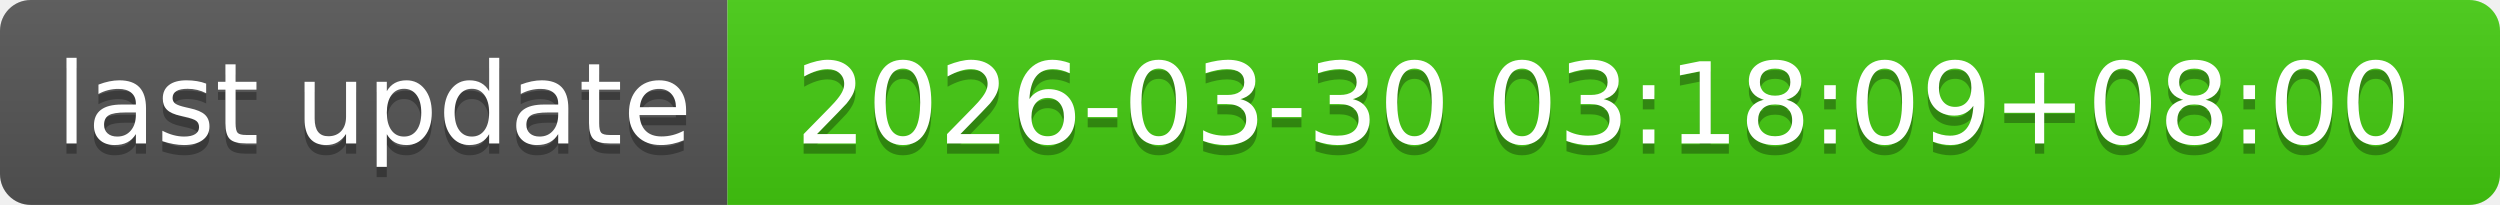
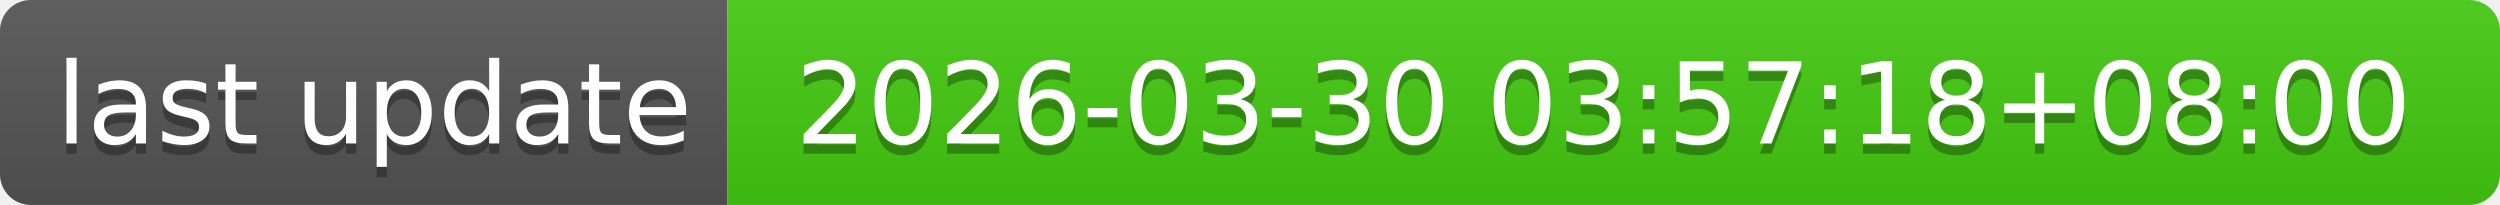
- <svg xmlns="http://www.w3.org/2000/svg" width="244" height="20" role="img" aria-label="last update: 2026-03-30 03:18:09+08:00">
+ <svg xmlns="http://www.w3.org/2000/svg" width="244" height="20" role="img" aria-label="last update: 2026-03-30 03:57:18+08:00">
  <linearGradient id="s" x2="0" y2="100%">
    <stop offset="0" stop-color="#bbb" stop-opacity=".1" />
    <stop offset="1" stop-opacity=".1" />
  </linearGradient>
  <clipPath id="r">
    <rect width="244" height="20" rx="3" fill="#fff" />
  </clipPath>
  <g clip-path="url(#r)">
    <rect width="71" height="20" fill="#555" />
    <rect x="71" width="173" height="20" fill="#4c1" />
    <rect width="244" height="20" fill="url(#s)" />
  </g>
  <g fill="#fff" text-anchor="middle" font-family="Verdana,Geneva,DejaVu Sans,sans-serif" text-rendering="geometricPrecision" font-size="110">
    <text aria-hidden="true" x="365" y="150" fill="#010101" fill-opacity=".3" transform="scale(.1)" textLength="610">last update</text>
    <text x="365" y="140" transform="scale(.1)" fill="#fff" textLength="610">last update</text>
-     <text aria-hidden="true" x="1565" y="150" fill="#010101" fill-opacity=".3" transform="scale(.1)" textLength="1630">2026-03-30 03:18:09+08:00</text>
-     <text x="1565" y="140" transform="scale(.1)" fill="#fff" textLength="1630">2026-03-30 03:18:09+08:00</text>
+     <text aria-hidden="true" x="1565" y="150" fill="#010101" fill-opacity=".3" transform="scale(.1)" textLength="1630">2026-03-30 03:57:18+08:00</text>
+     <text x="1565" y="140" transform="scale(.1)" fill="#fff" textLength="1630">2026-03-30 03:57:18+08:00</text>
  </g>
</svg>
